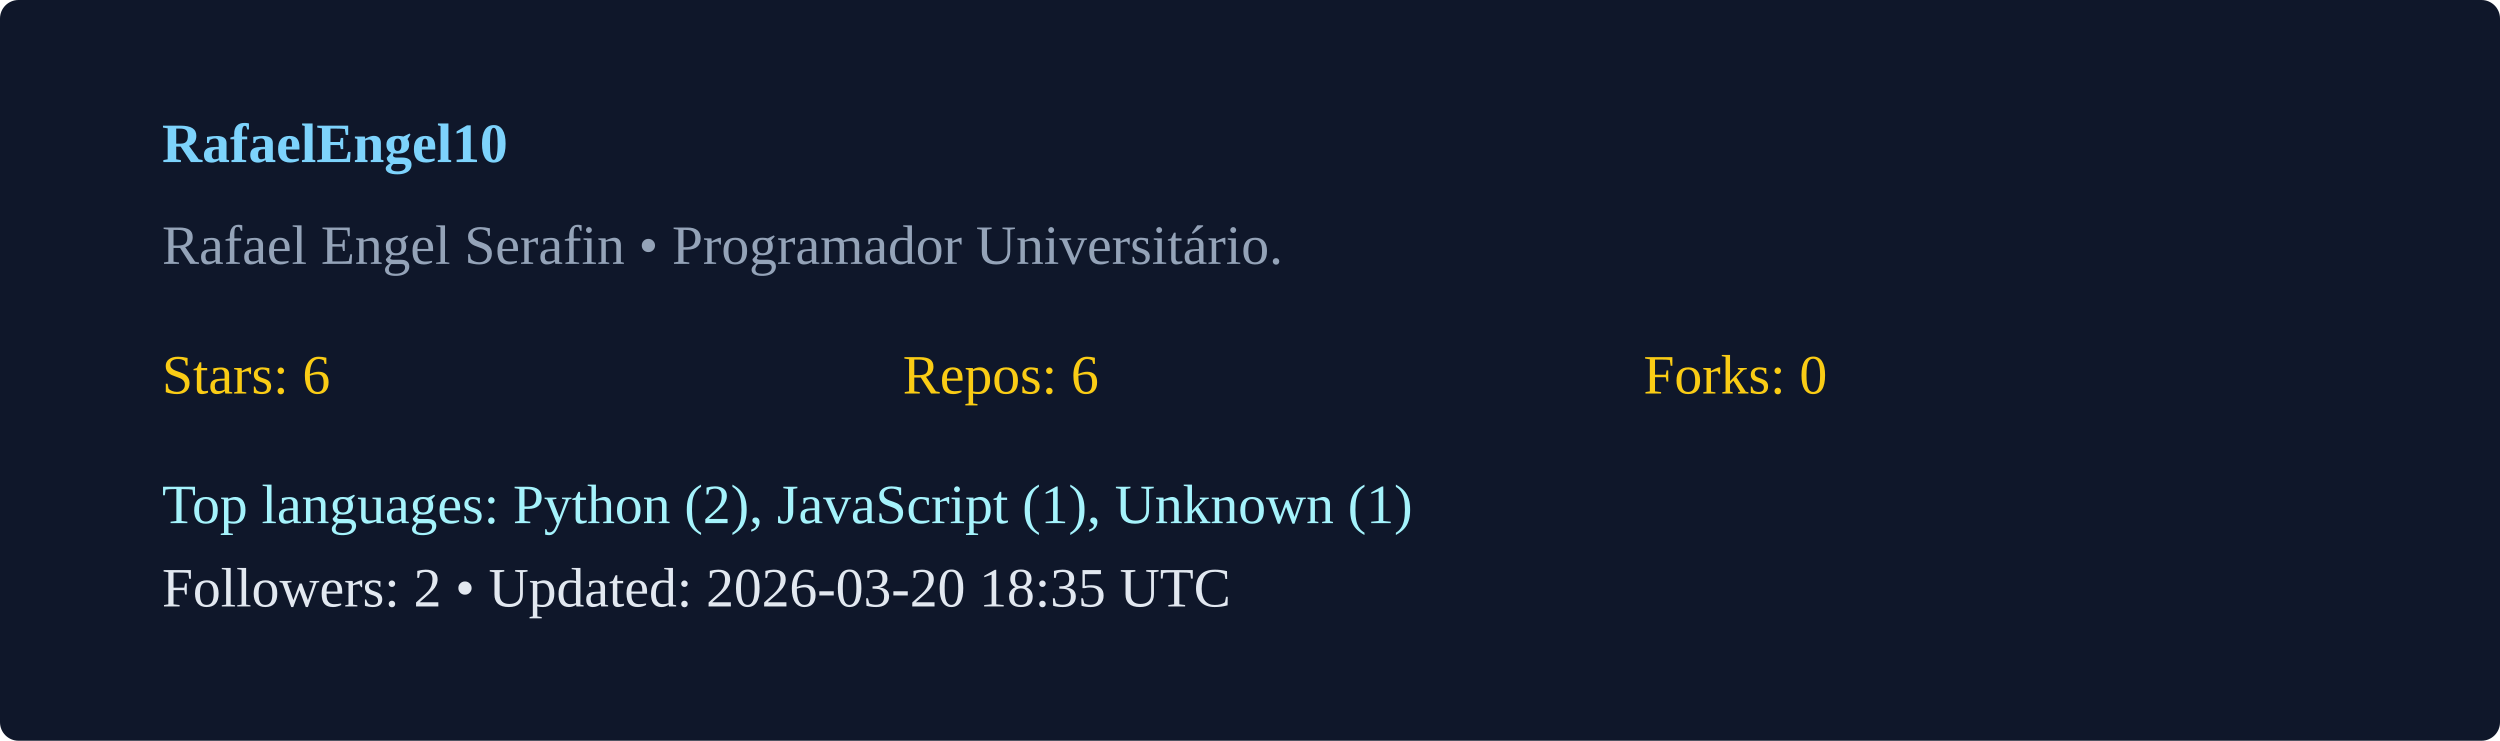
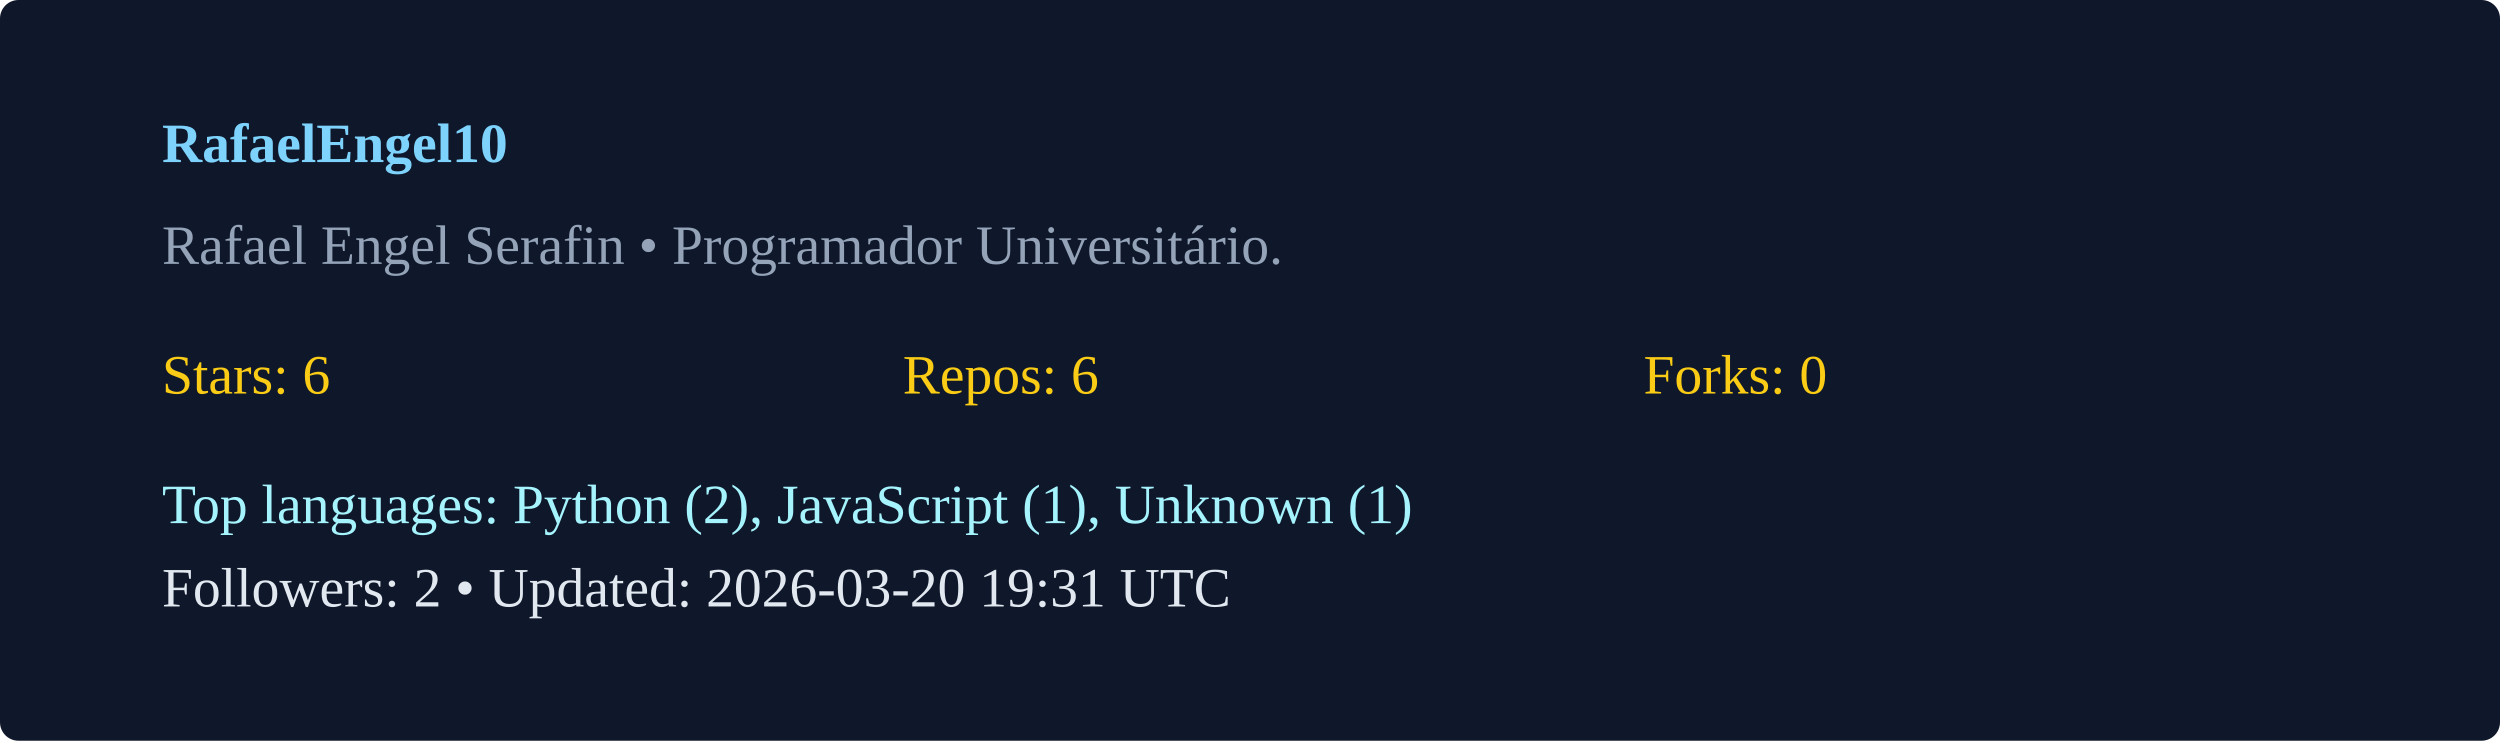
<svg xmlns="http://www.w3.org/2000/svg" width="540" height="160" viewBox="0 0 540 160">
  <rect width="100%" height="100%" rx="4" fill="#0f172a" />
  <g transform="translate(35,35)">
    <text x="0" y="0" fill="#7dd3fc" font-weight="600">RafaelEngel10</text>
    <text x="0" y="22" fill="#94a3b8">Rafael Engel Serafin  • Programador Universitário. </text>
    <g transform="translate(0,50)">
      <text x="0" y="0" fill="#facc15">Stars: 6</text>
      <text x="160" y="0" fill="#facc15">Repos: 6</text>
      <text x="320" y="0" fill="#facc15">Forks: 0</text>
      <text x="0" y="28" fill="#a5f3fc">Top languages: Python (2), JavaScript (1), Unknown (1)</text>
-       <text x="0" y="46" fill="#e2e8f0">Followers: 2 • Updated: 2026-03-20 18:35 UTC</text>
+       <text x="0" y="46" fill="#e2e8f0">Followers: 2 • Updated: 2026-03-20 19:31 UTC</text>
    </g>
  </g>
</svg>
